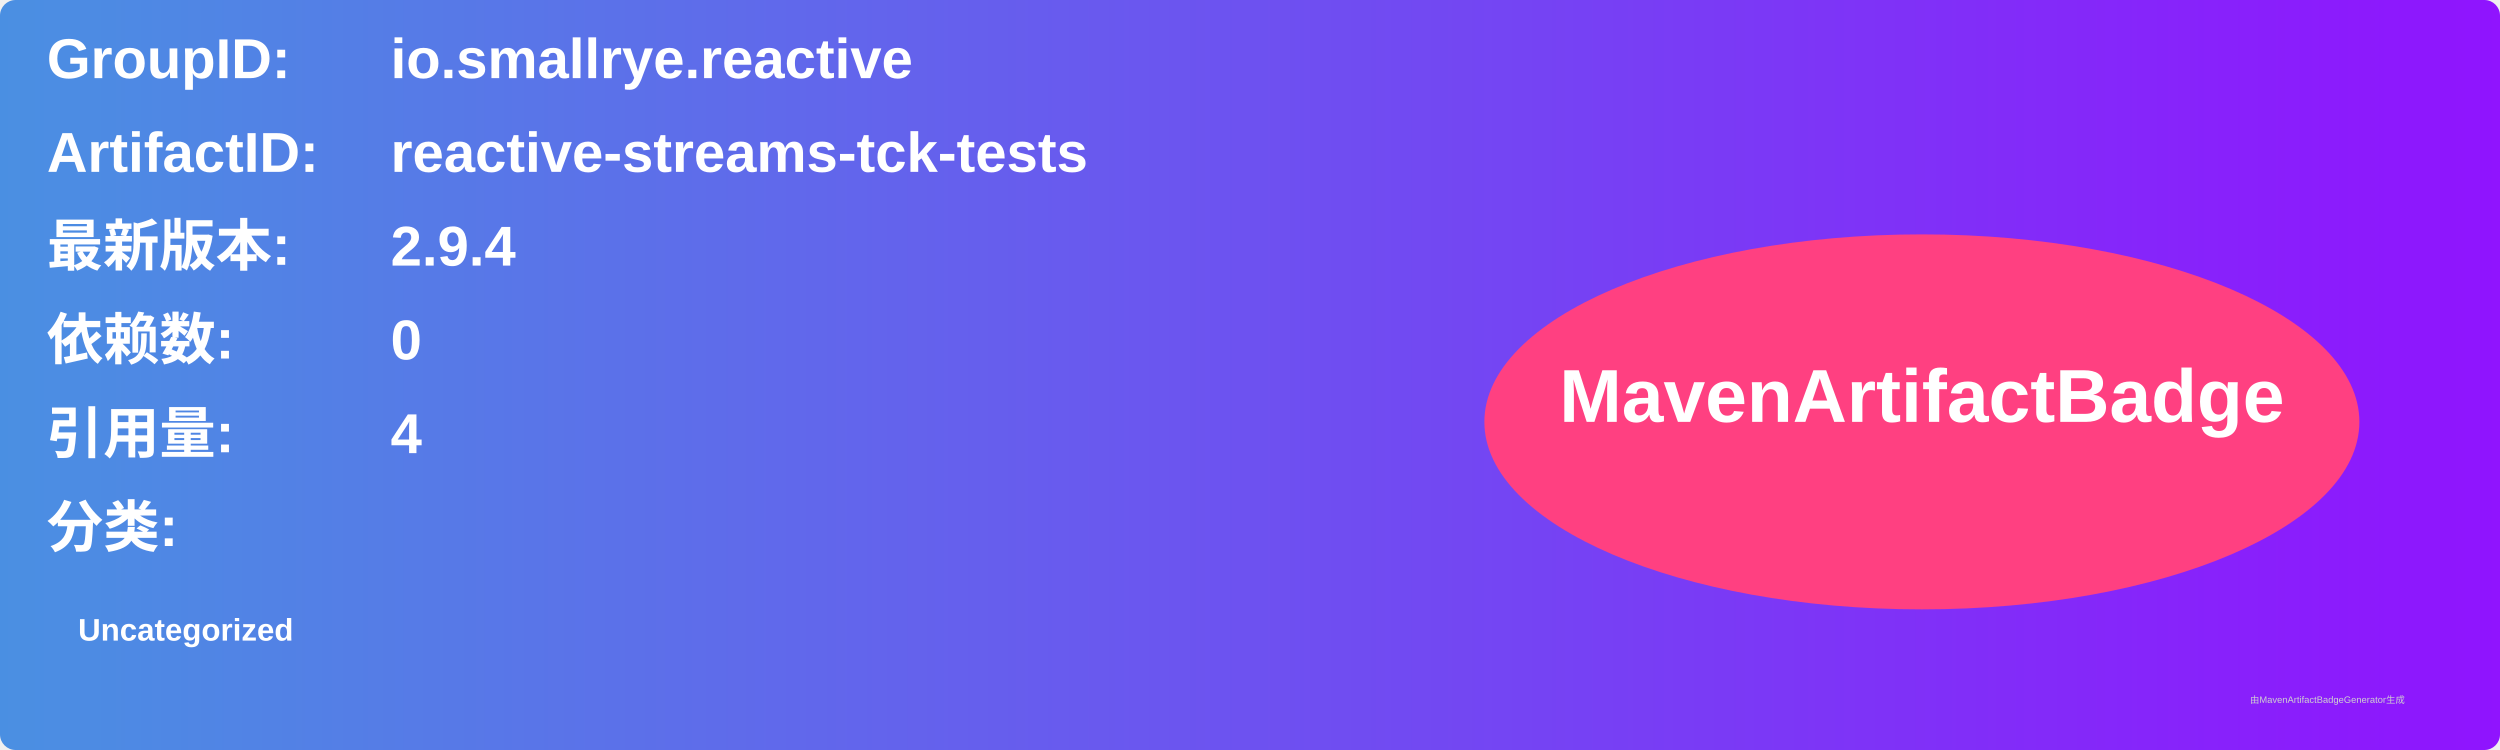
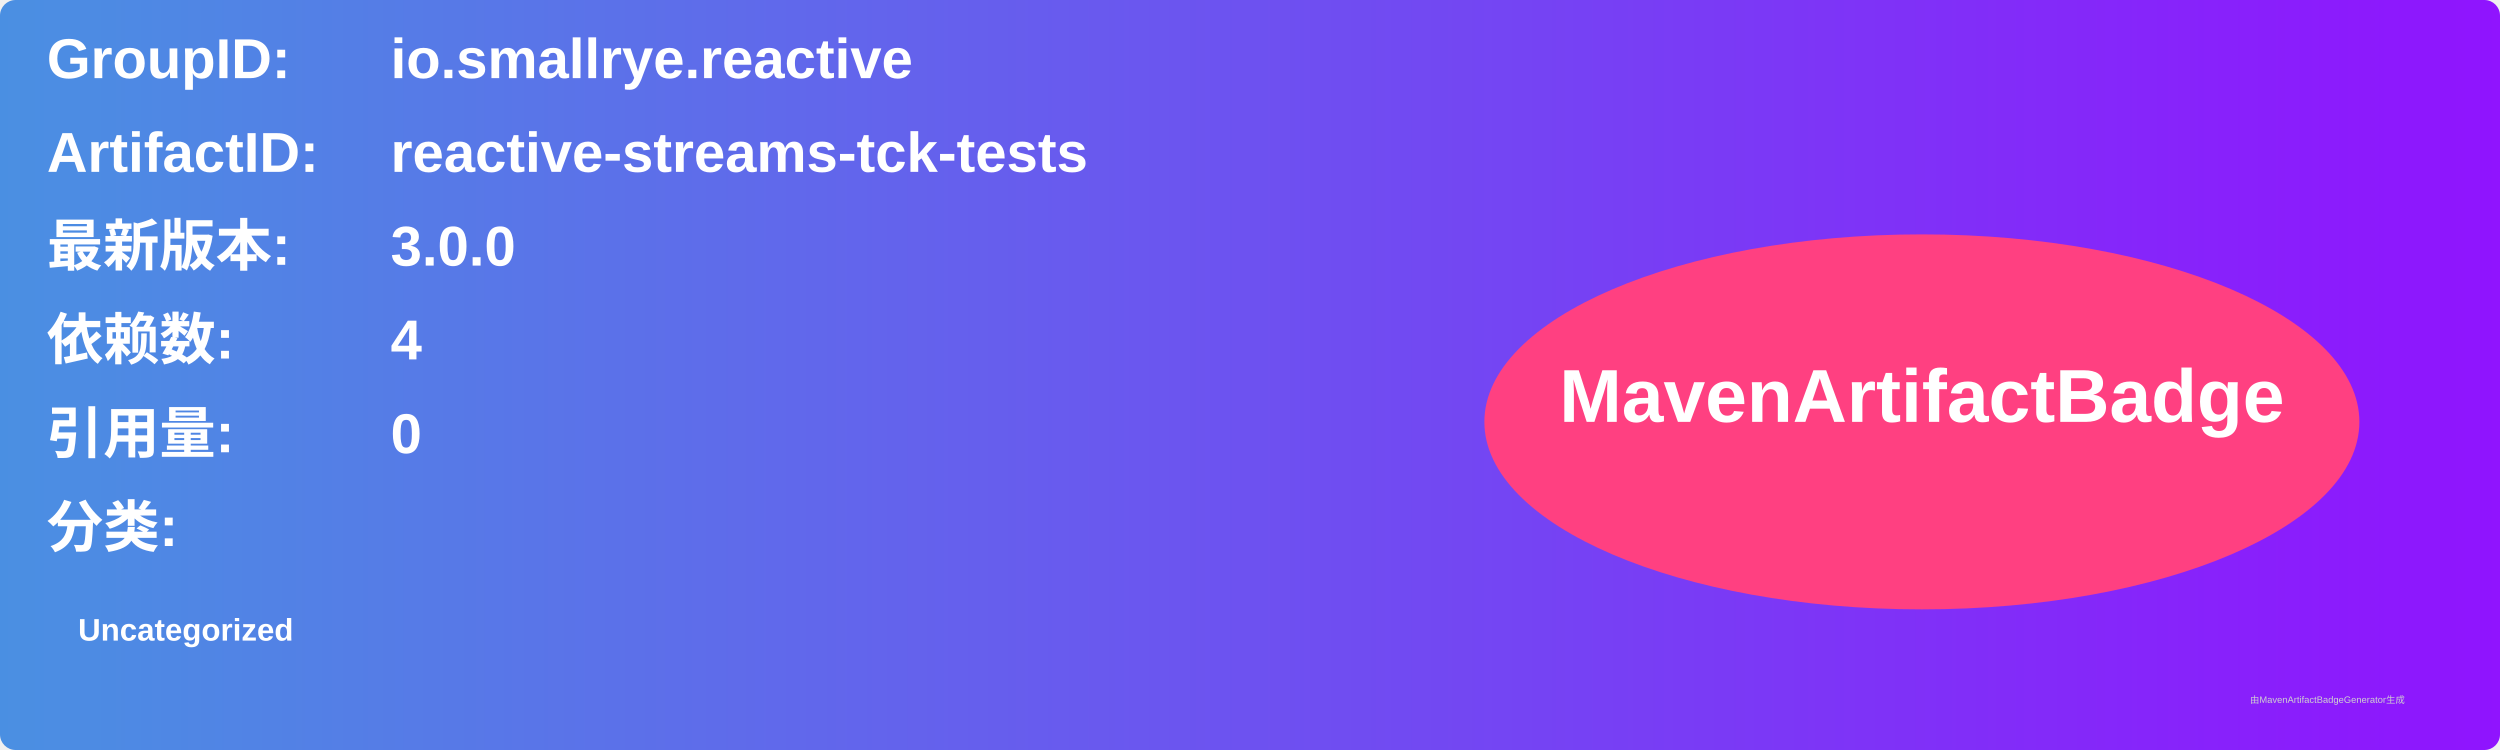
<svg xmlns="http://www.w3.org/2000/svg" width="800" height="240" viewBox="0 0 800 240">
  <linearGradient id="grad" x1="0%" y1="0%" x2="100%" y2="0%">
    <stop offset="0%" stop-color="#4a90e2" />
    <stop offset="100%" stop-color="#9013fe" />
  </linearGradient>
  <rect width="100%" height="100%" rx="5" ry="5" fill="url(#grad)" />
  <g transform="translate(15, 15)">
    <text x="0" y="10" font-family="Arial" font-size="18" fill="white" font-weight="bold" width="260">GroupID:</text>
    <text x="110" y="10" font-family="Arial" font-size="18" fill="white" font-weight="bold" width="460">io.smallrye.reactive</text>
    <text x="0" y="40" font-family="Arial" font-size="18" fill="white" font-weight="bold" width="260">ArtifactID:</text>
    <text x="110" y="40" font-family="Arial" font-size="18" fill="white" font-weight="bold" width="460">reactive-streams-tck-tests</text>
    <text x="0" y="70" font-family="Arial" font-size="18" fill="white" font-weight="bold">最新版本:</text>
    <text x="110" y="70" font-family="Arial" font-size="18" fill="white" font-weight="bold">
-       <tspan font-weight="bold">2.9.4</tspan>
+       <tspan font-weight="bold">3.0.0</tspan>
    </text>
    <text x="0" y="100" font-family="Arial" font-size="18" fill="white" font-weight="bold">依赖数: </text>
    <text x="110" y="100" font-family="Arial" font-size="18" fill="white">
-       <tspan font-weight="bold">0</tspan>
+       <tspan font-weight="bold">4</tspan>
    </text>
    <text x="0" y="130" font-family="Arial" font-size="18" fill="white" font-weight="bold">引用量: </text>
    <text x="110" y="130" font-family="Arial" font-size="18" fill="white">
-       <tspan font-weight="bold">4</tspan>
+       <tspan font-weight="bold">0</tspan>
    </text>
    <text x="0" y="160" font-family="Arial" font-size="18" fill="white" font-weight="bold">分类:</text>
    <text x="10" y="190" font-family="Arial" font-size="10" fill="white">
      <tspan font-weight="bold">Uncategorized</tspan>
    </text>
    <ellipse cx="600" cy="120" rx="140" ry="60" fill="#ff4081" />
    <text x="600" y="120" text-anchor="middle" font-family="Arial" font-size="24" fill="white" font-weight="bold">MavenArtifactBadge</text>
  </g>
  <text x="720" y="225" font-family="Arial" font-size="3" fill="#d0d0d0">由MavenArtifactBadgeGenerator生成</text>
</svg>
